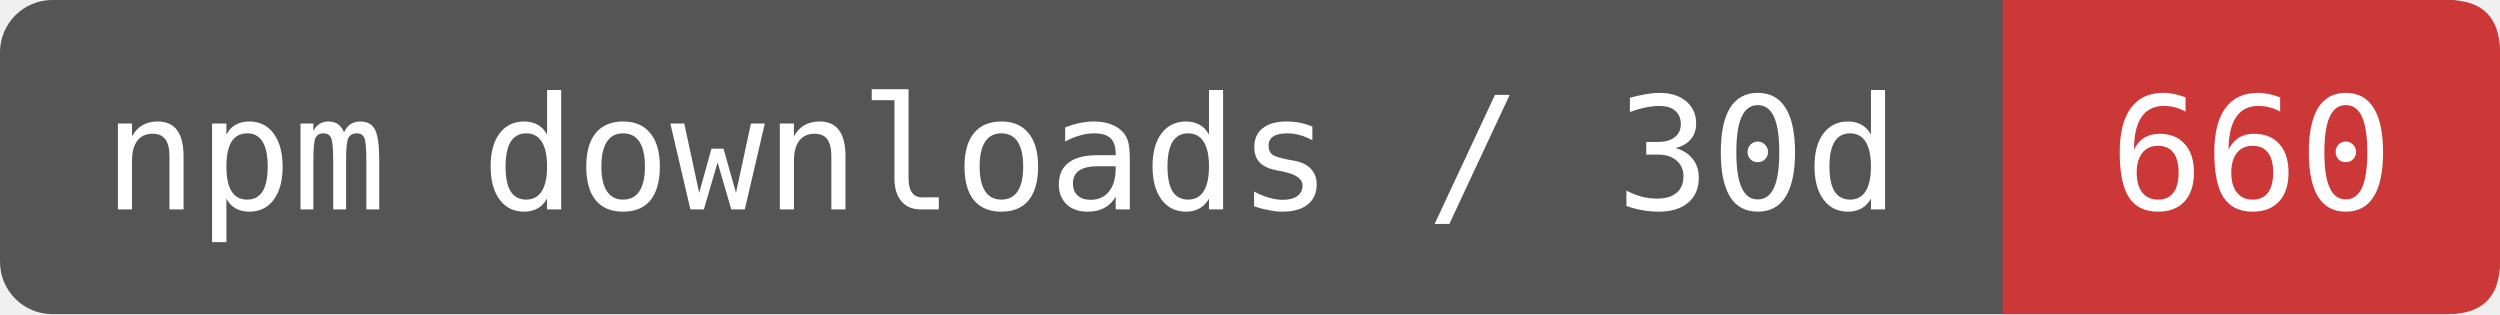
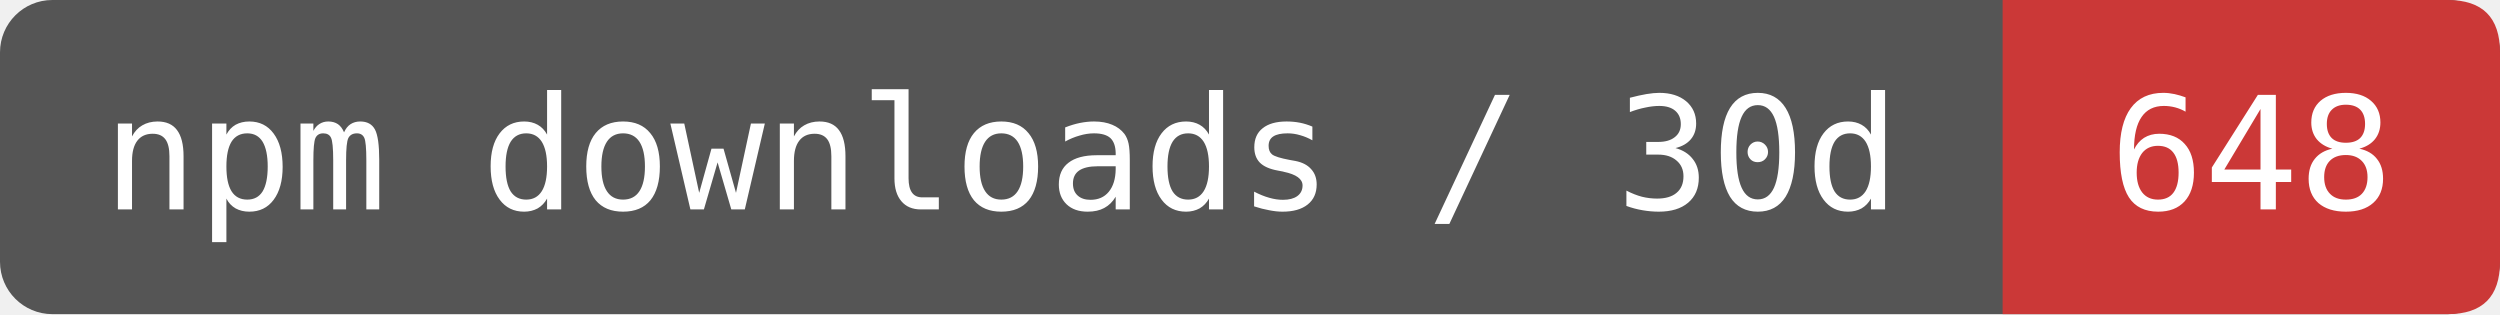
- <svg xmlns="http://www.w3.org/2000/svg" width="191" height="24" viewBox="0 0 191 24" role="img" aria-label="npm downloads / 30d: 660">
+ <svg xmlns="http://www.w3.org/2000/svg" width="191" height="24" viewBox="0 0 191 24" role="img" aria-label="npm downloads / 30d: 648">
  <rect width="191" height="24" rx="4" fill="#555" />
  <path d="M153 0H187Q191 0 191 4V20Q191 24 187 24H153Z" fill="#CB3837" />
  <g fill="#fff" font-family="DejaVu Sans Mono,monospace" font-size="12" text-anchor="middle">
    <text x="76.5" y="16">npm downloads / 30d</text>
-     <text x="172" y="16">660</text>
+     <text x="172" y="16">648</text>
  </g>
</svg>
